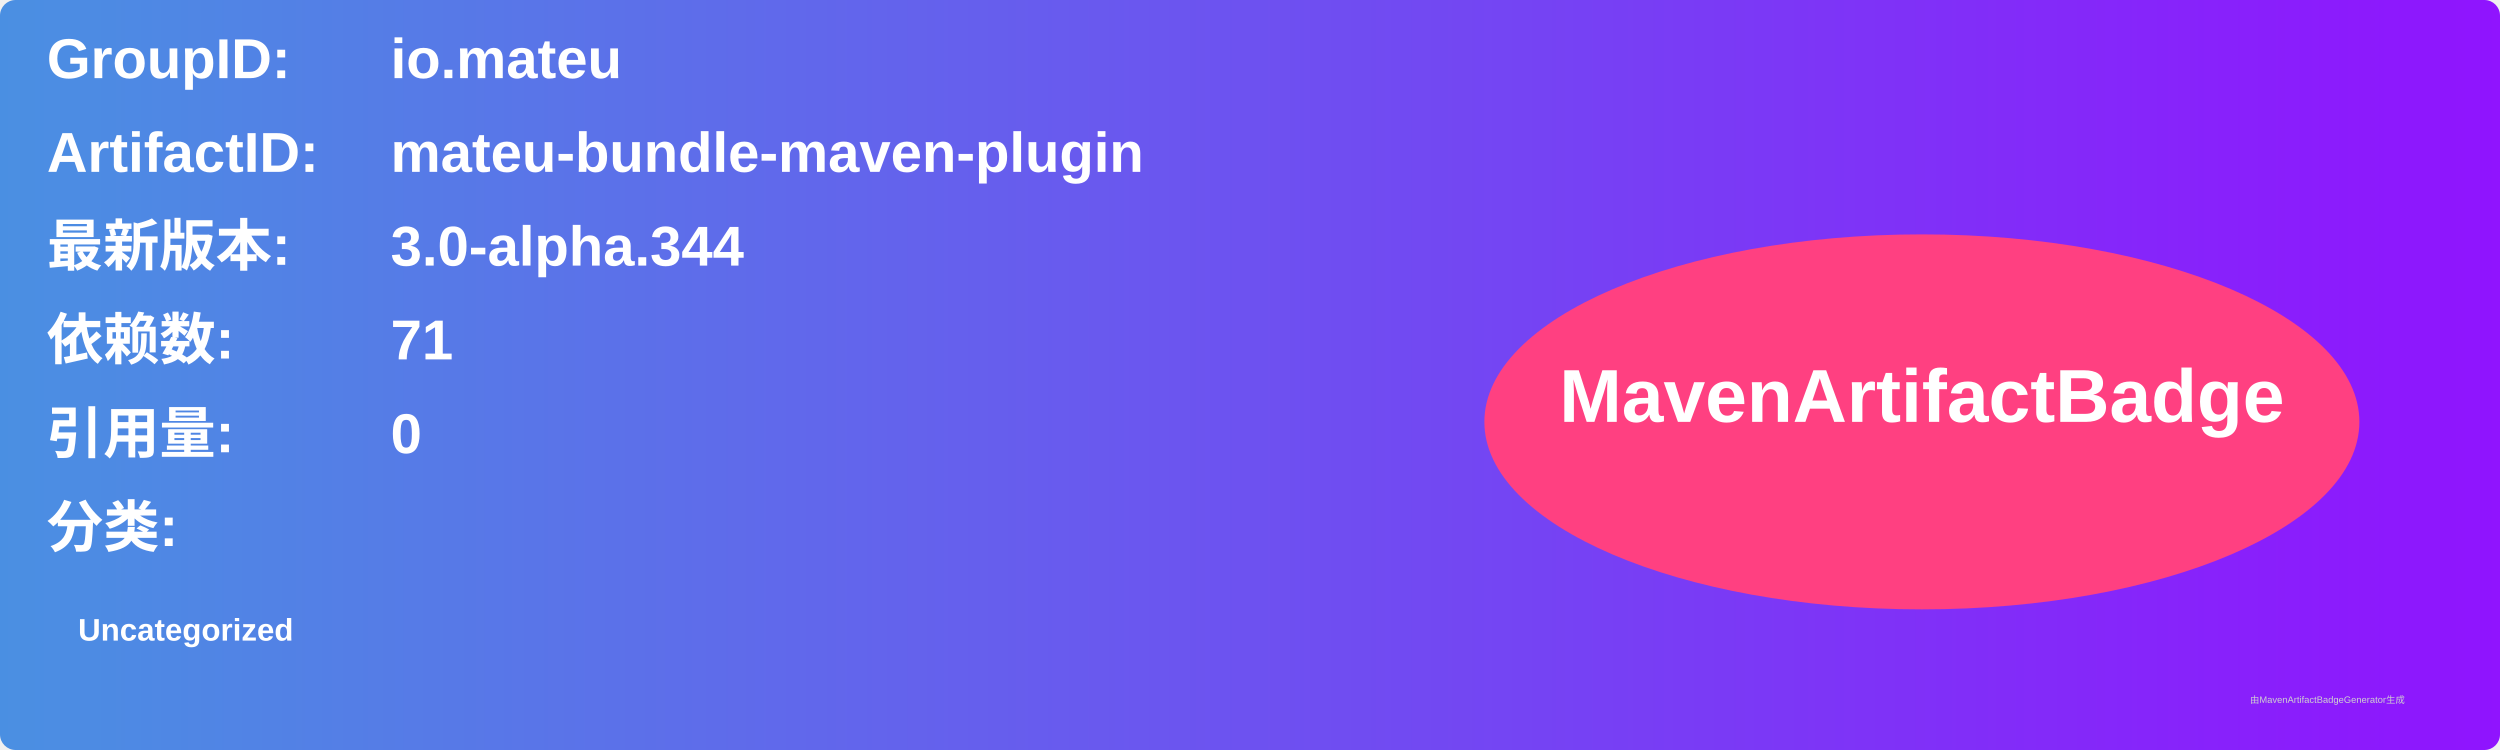
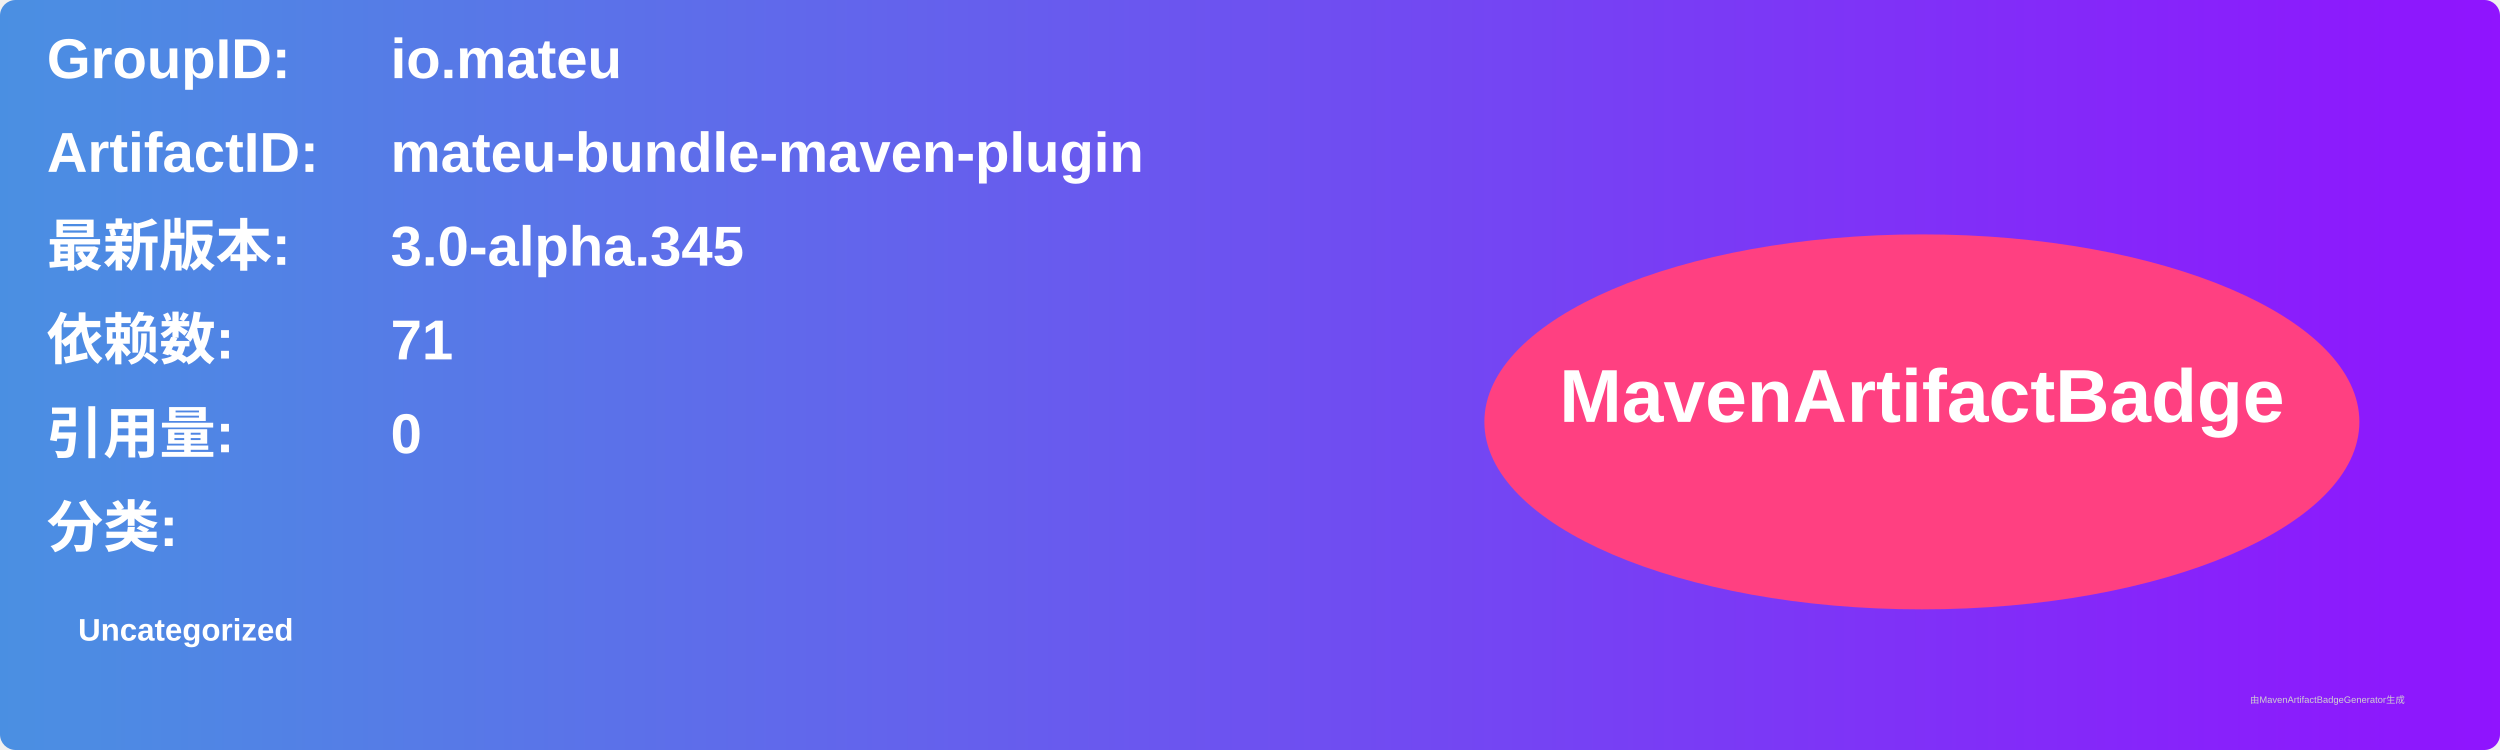
<svg xmlns="http://www.w3.org/2000/svg" width="800" height="240" viewBox="0 0 800 240">
  <linearGradient id="grad" x1="0%" y1="0%" x2="100%" y2="0%">
    <stop offset="0%" stop-color="#4a90e2" />
    <stop offset="100%" stop-color="#9013fe" />
  </linearGradient>
  <rect width="100%" height="100%" rx="5" ry="5" fill="url(#grad)" />
  <g transform="translate(15, 15)">
    <text x="0" y="10" font-family="Arial" font-size="18" fill="white" font-weight="bold" width="260">GroupID:</text>
    <text x="110" y="10" font-family="Arial" font-size="18" fill="white" font-weight="bold" width="460">io.mateu</text>
    <text x="0" y="40" font-family="Arial" font-size="18" fill="white" font-weight="bold" width="260">ArtifactID:</text>
    <text x="110" y="40" font-family="Arial" font-size="18" fill="white" font-weight="bold" width="460">mateu-bundle-maven-plugin</text>
    <text x="0" y="70" font-family="Arial" font-size="18" fill="white" font-weight="bold">最新版本:</text>
    <text x="110" y="70" font-family="Arial" font-size="18" fill="white" font-weight="bold">
-       <tspan font-weight="bold">3.0-alpha.344</tspan>
+       <tspan font-weight="bold">3.0-alpha.345</tspan>
    </text>
    <text x="0" y="100" font-family="Arial" font-size="18" fill="white" font-weight="bold">依赖数: </text>
    <text x="110" y="100" font-family="Arial" font-size="18" fill="white">
      <tspan font-weight="bold">71</tspan>
    </text>
    <text x="0" y="130" font-family="Arial" font-size="18" fill="white" font-weight="bold">引用量: </text>
    <text x="110" y="130" font-family="Arial" font-size="18" fill="white">
      <tspan font-weight="bold">0</tspan>
    </text>
    <text x="0" y="160" font-family="Arial" font-size="18" fill="white" font-weight="bold">分类:</text>
    <text x="10" y="190" font-family="Arial" font-size="10" fill="white">
      <tspan font-weight="bold">Uncategorized</tspan>
    </text>
    <ellipse cx="600" cy="120" rx="140" ry="60" fill="#ff4081" />
    <text x="600" y="120" text-anchor="middle" font-family="Arial" font-size="24" fill="white" font-weight="bold">MavenArtifactBadge</text>
  </g>
  <text x="720" y="225" font-family="Arial" font-size="3" fill="#d0d0d0">由MavenArtifactBadgeGenerator生成</text>
</svg>
